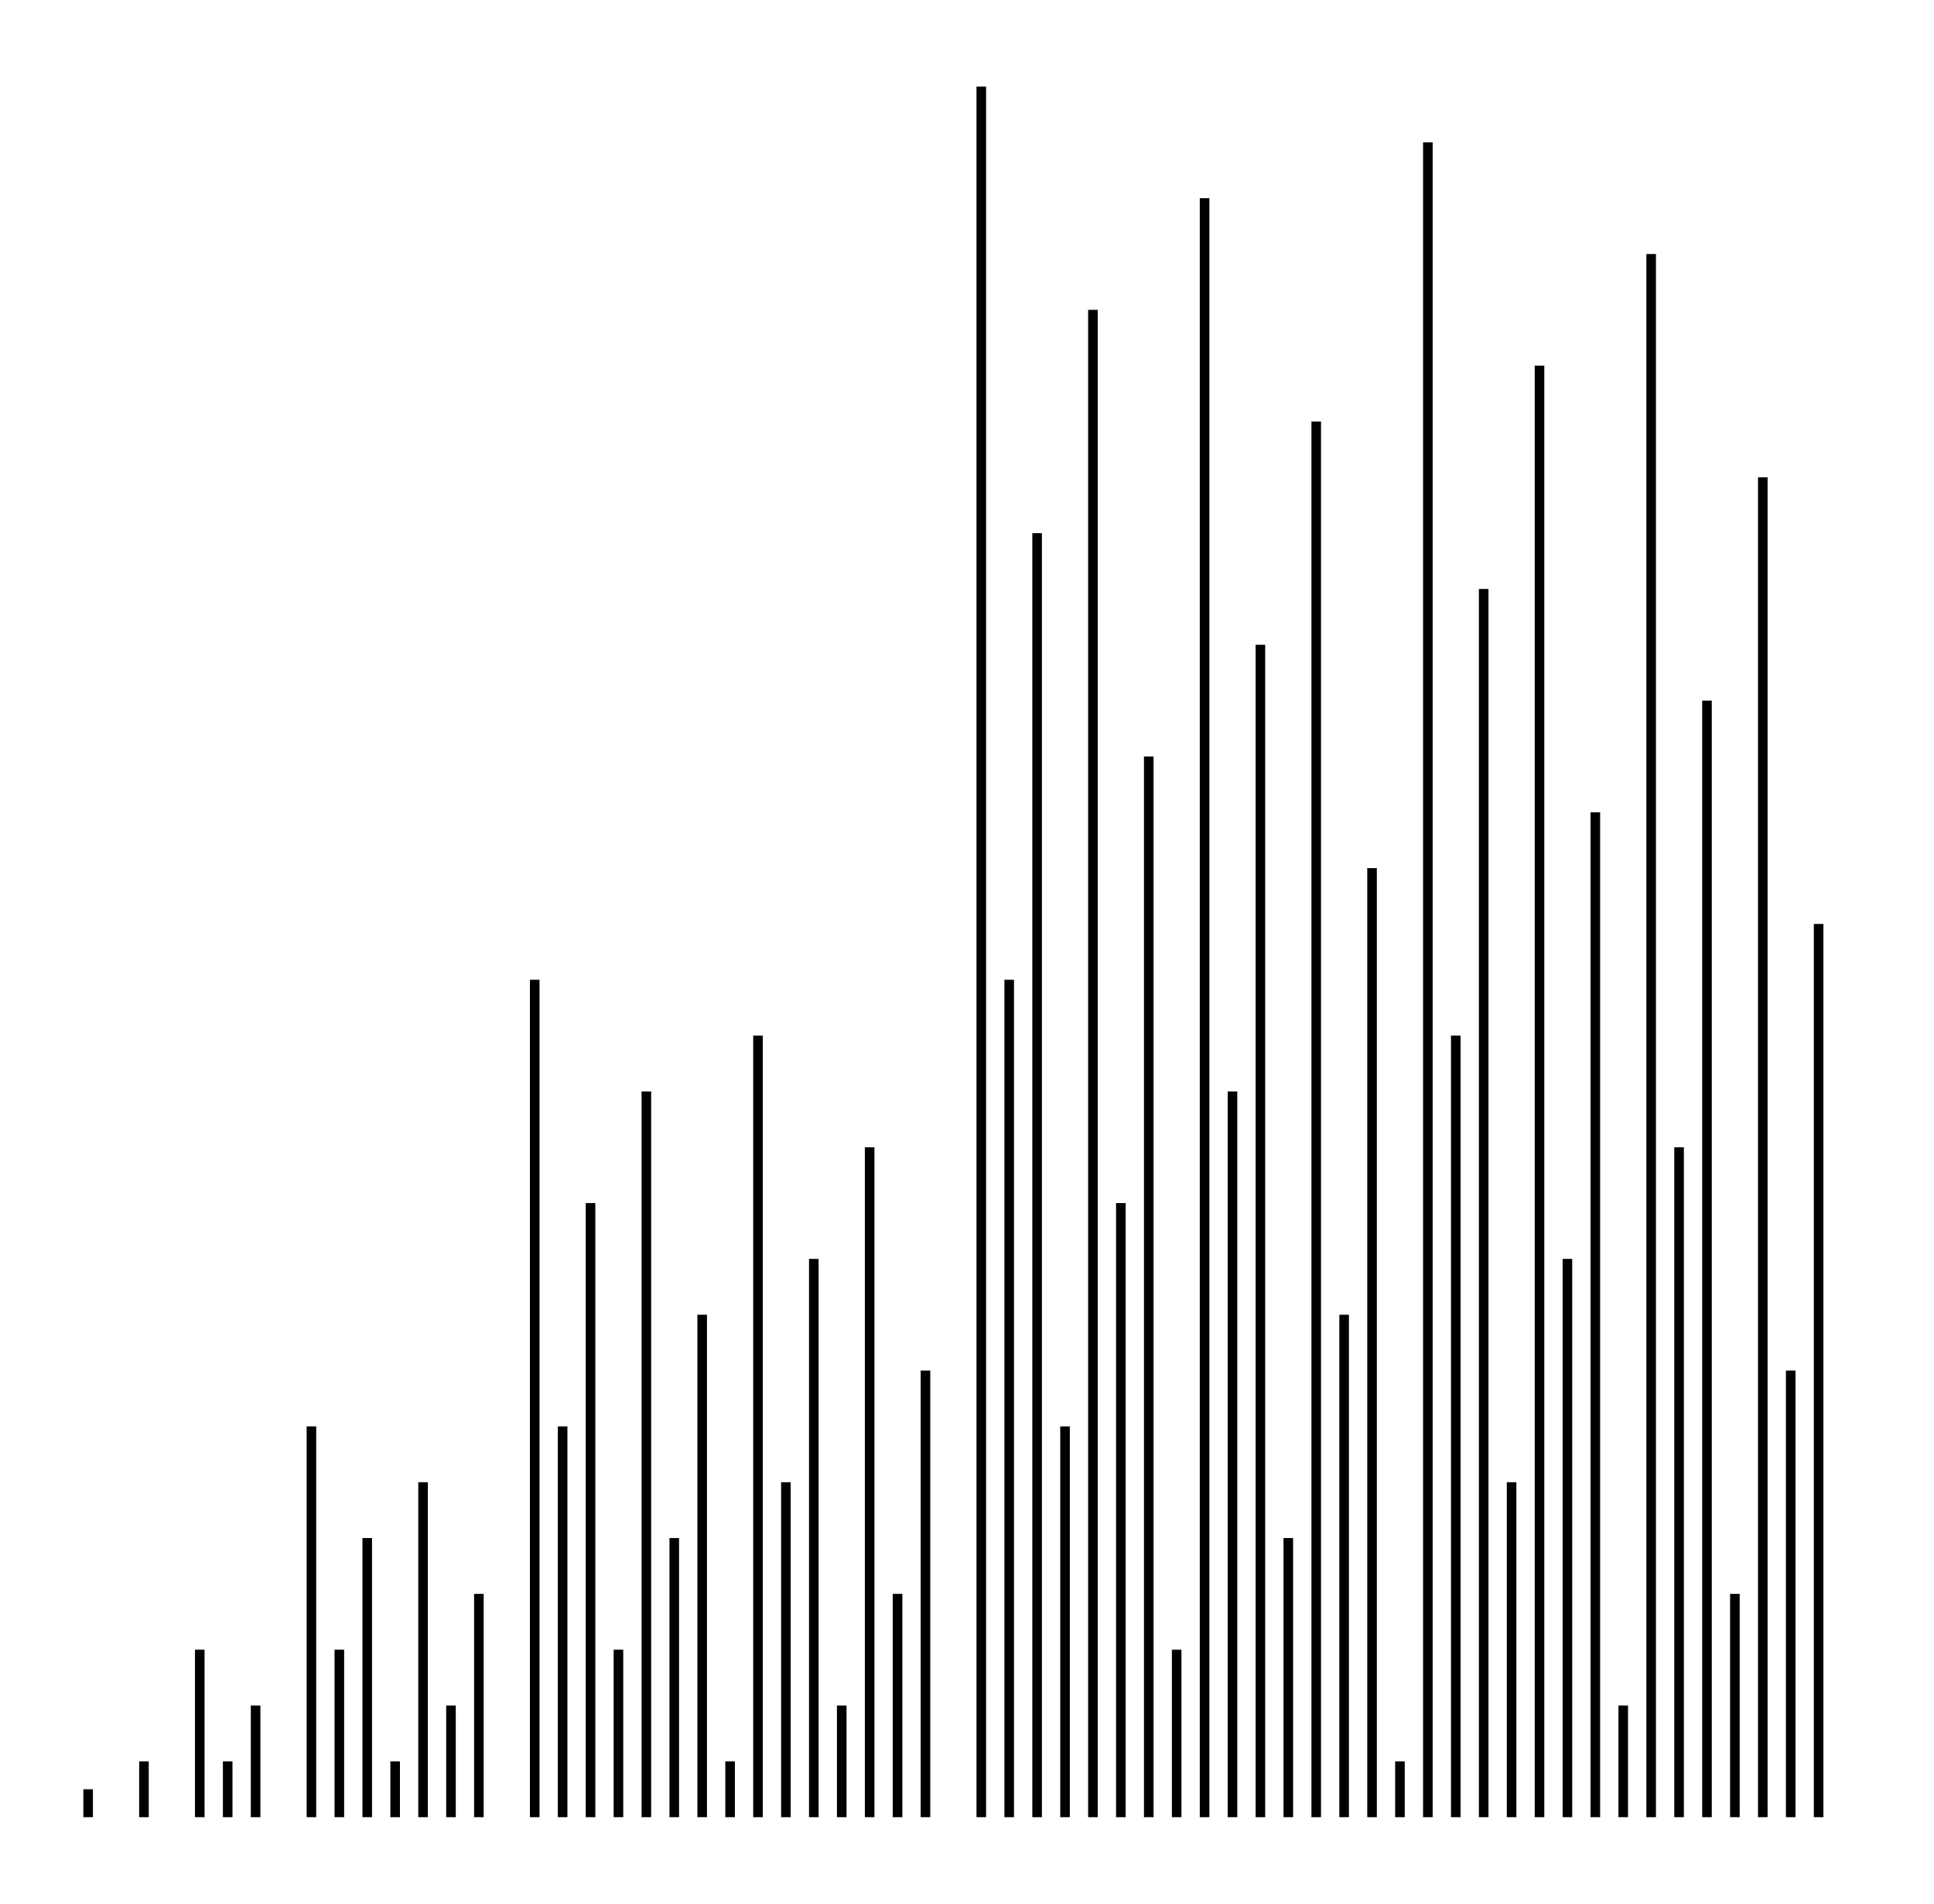
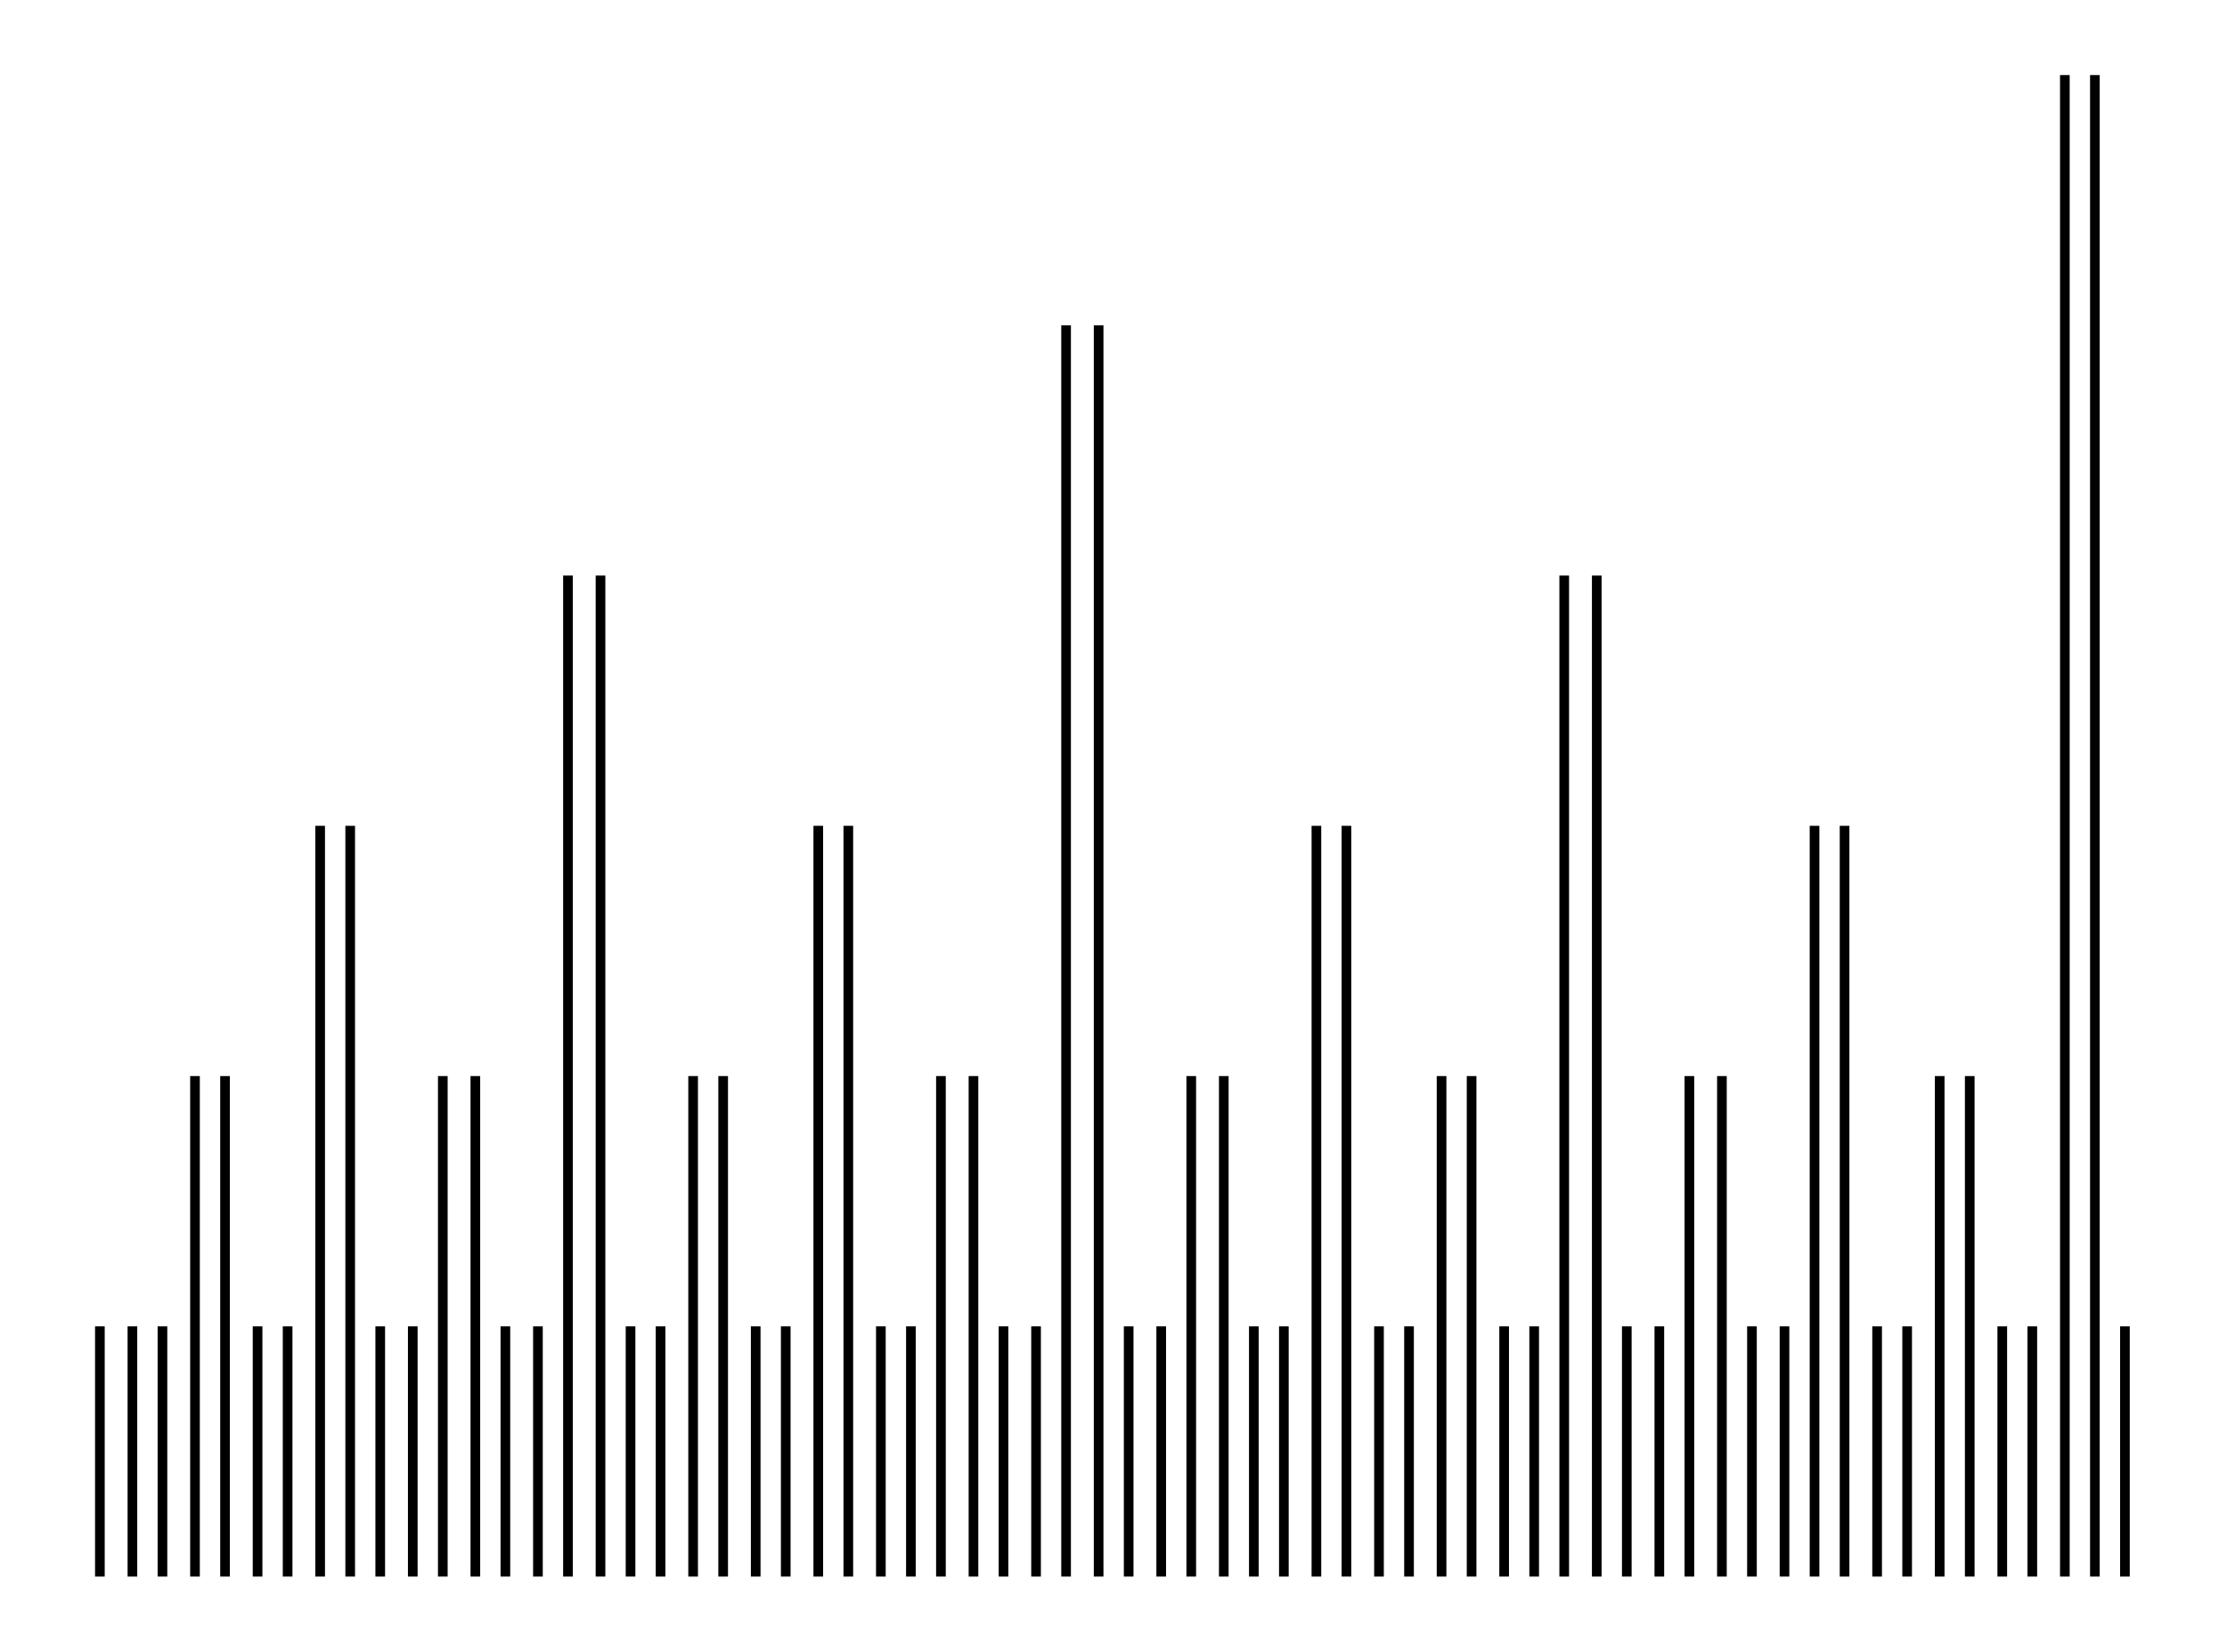
- <svg xmlns="http://www.w3.org/2000/svg" width="101.6" height="100.0" viewBox="-3.4 -5.0 111.6 110.0">
-   <g fill="none" stroke="black" stroke-width="0.31%" transform="translate(0, 100) scale(1.6129, -1.6129)">
-     <line x1="1.0" y1="0.0" x2="1.0" y2="1.0" />
-     <line x1="3.0" y1="0.0" x2="3.0" y2="2.0" />
-     <line x1="5.0" y1="0.0" x2="5.0" y2="6.0" />
-     <line x1="6.0" y1="0.0" x2="6.0" y2="2.0" />
-     <line x1="7.0" y1="0.0" x2="7.0" y2="4.0" />
-     <line x1="9.0" y1="0.0" x2="9.0" y2="14.0" />
-     <line x1="10.0" y1="0.0" x2="10.0" y2="6.0" />
-     <line x1="11.0" y1="0.0" x2="11.0" y2="10.0" />
-     <line x1="12.0" y1="0.0" x2="12.0" y2="2.0" />
-     <line x1="13.0" y1="0.0" x2="13.0" y2="12.0" />
-     <line x1="14.0" y1="0.0" x2="14.0" y2="4.0" />
-     <line x1="15.0" y1="0.0" x2="15.0" y2="8.0" />
-     <line x1="17.0" y1="0.0" x2="17.0" y2="30.0" />
-     <line x1="18.0" y1="0.0" x2="18.0" y2="14.0" />
-     <line x1="19.0" y1="0.0" x2="19.0" y2="22.0" />
-     <line x1="20.0" y1="0.0" x2="20.0" y2="6.0" />
-     <line x1="21.0" y1="0.0" x2="21.0" y2="26.0" />
-     <line x1="22.0" y1="0.0" x2="22.0" y2="10.0" />
-     <line x1="23.0" y1="0.0" x2="23.0" y2="18.0" />
-     <line x1="24.0" y1="0.0" x2="24.0" y2="2.0" />
-     <line x1="25.0" y1="0.0" x2="25.0" y2="28.0" />
-     <line x1="26.0" y1="0.0" x2="26.0" y2="12.0" />
-     <line x1="27.0" y1="0.0" x2="27.0" y2="20.0" />
-     <line x1="28.0" y1="0.0" x2="28.0" y2="4.0" />
-     <line x1="29.0" y1="0.0" x2="29.0" y2="24.0" />
-     <line x1="30.0" y1="0.0" x2="30.0" y2="8.0" />
-     <line x1="31.0" y1="0.0" x2="31.0" y2="16.0" />
-     <line x1="33.0" y1="0.0" x2="33.0" y2="62.0" />
-     <line x1="34.0" y1="0.0" x2="34.0" y2="30.0" />
-     <line x1="35.0" y1="0.0" x2="35.0" y2="46.0" />
-     <line x1="36.0" y1="0.0" x2="36.0" y2="14.0" />
-     <line x1="37.0" y1="0.0" x2="37.0" y2="54.0" />
-     <line x1="38.0" y1="0.0" x2="38.0" y2="22.0" />
-     <line x1="39.0" y1="0.0" x2="39.0" y2="38.0" />
-     <line x1="40.0" y1="0.0" x2="40.0" y2="6.0" />
-     <line x1="41.0" y1="0.0" x2="41.0" y2="58.0" />
-     <line x1="42.0" y1="0.0" x2="42.0" y2="26.0" />
-     <line x1="43.0" y1="0.0" x2="43.0" y2="42.0" />
-     <line x1="44.0" y1="0.0" x2="44.0" y2="10.0" />
-     <line x1="45.0" y1="0.0" x2="45.0" y2="50.0" />
-     <line x1="46.0" y1="0.0" x2="46.0" y2="18.0" />
-     <line x1="47.0" y1="0.0" x2="47.0" y2="34.0" />
-     <line x1="48.0" y1="0.0" x2="48.0" y2="2.0" />
-     <line x1="49.0" y1="0.0" x2="49.0" y2="60.0" />
-     <line x1="50.0" y1="0.0" x2="50.0" y2="28.0" />
-     <line x1="51.0" y1="0.0" x2="51.0" y2="44.0" />
-     <line x1="52.0" y1="0.0" x2="52.0" y2="12.0" />
-     <line x1="53.0" y1="0.0" x2="53.0" y2="52.0" />
-     <line x1="54.0" y1="0.0" x2="54.0" y2="20.0" />
-     <line x1="55.0" y1="0.0" x2="55.0" y2="36.0" />
-     <line x1="56.0" y1="0.0" x2="56.0" y2="4.0" />
-     <line x1="57.0" y1="0.0" x2="57.0" y2="56.0" />
-     <line x1="58.0" y1="0.0" x2="58.0" y2="24.0" />
-     <line x1="59.0" y1="0.0" x2="59.0" y2="40.0" />
-     <line x1="60.0" y1="0.0" x2="60.0" y2="8.0" />
-     <line x1="61.0" y1="0.0" x2="61.0" y2="48.0" />
-     <line x1="62.0" y1="0.0" x2="62.0" y2="16.0" />
-     <line x1="63.0" y1="0.0" x2="63.0" y2="32.0" />
+ <svg xmlns="http://www.w3.org/2000/svg" width="134.8" height="100.0" viewBox="-2.93 -5.00 144.84 110.00">
+   <g fill="none" stroke="black" stroke-width="0.03%" transform="translate(0, 100) scale(16.6667, -16.6667)">
+     <line x1="0.12" y1="0.00" x2="0.12" y2="1.00" />
+     <line x1="0.25" y1="0.00" x2="0.25" y2="1.00" />
+     <line x1="0.37" y1="0.00" x2="0.37" y2="1.00" />
+     <line x1="0.50" y1="0.00" x2="0.50" y2="2.00" />
+     <line x1="0.62" y1="0.00" x2="0.62" y2="2.00" />
+     <line x1="0.75" y1="0.00" x2="0.75" y2="1.00" />
+     <line x1="0.87" y1="0.00" x2="0.87" y2="1.00" />
+     <line x1="1.00" y1="0.00" x2="1.00" y2="3.00" />
+     <line x1="1.12" y1="0.00" x2="1.12" y2="3.00" />
+     <line x1="1.24" y1="0.00" x2="1.24" y2="1.00" />
+     <line x1="1.37" y1="0.00" x2="1.37" y2="1.00" />
+     <line x1="1.49" y1="0.00" x2="1.49" y2="2.00" />
+     <line x1="1.62" y1="0.00" x2="1.62" y2="2.00" />
+     <line x1="1.74" y1="0.00" x2="1.74" y2="1.00" />
+     <line x1="1.87" y1="0.00" x2="1.87" y2="1.00" />
+     <line x1="1.99" y1="0.00" x2="1.99" y2="4.00" />
+     <line x1="2.12" y1="0.00" x2="2.12" y2="4.00" />
+     <line x1="2.24" y1="0.00" x2="2.24" y2="1.00" />
+     <line x1="2.36" y1="0.00" x2="2.36" y2="1.00" />
+     <line x1="2.49" y1="0.00" x2="2.49" y2="2.00" />
+     <line x1="2.61" y1="0.00" x2="2.61" y2="2.00" />
+     <line x1="2.74" y1="0.00" x2="2.74" y2="1.00" />
+     <line x1="2.86" y1="0.00" x2="2.86" y2="1.00" />
+     <line x1="2.99" y1="0.00" x2="2.99" y2="3.00" />
+     <line x1="3.11" y1="0.00" x2="3.11" y2="3.00" />
+     <line x1="3.24" y1="0.00" x2="3.24" y2="1.00" />
+     <line x1="3.36" y1="0.00" x2="3.36" y2="1.00" />
+     <line x1="3.48" y1="0.00" x2="3.48" y2="2.00" />
+     <line x1="3.61" y1="0.00" x2="3.61" y2="2.00" />
+     <line x1="3.73" y1="0.00" x2="3.73" y2="1.00" />
+     <line x1="3.86" y1="0.00" x2="3.86" y2="1.00" />
+     <line x1="3.98" y1="0.00" x2="3.98" y2="5.00" />
+     <line x1="4.11" y1="0.00" x2="4.11" y2="5.00" />
+     <line x1="4.23" y1="0.00" x2="4.23" y2="1.00" />
+     <line x1="4.36" y1="0.00" x2="4.36" y2="1.00" />
+     <line x1="4.48" y1="0.00" x2="4.48" y2="2.00" />
+     <line x1="4.61" y1="0.00" x2="4.61" y2="2.00" />
+     <line x1="4.73" y1="0.00" x2="4.73" y2="1.00" />
+     <line x1="4.85" y1="0.00" x2="4.85" y2="1.00" />
+     <line x1="4.98" y1="0.00" x2="4.98" y2="3.00" />
+     <line x1="5.10" y1="0.00" x2="5.10" y2="3.00" />
+     <line x1="5.23" y1="0.00" x2="5.23" y2="1.00" />
+     <line x1="5.35" y1="0.00" x2="5.35" y2="1.00" />
+     <line x1="5.48" y1="0.00" x2="5.48" y2="2.00" />
+     <line x1="5.60" y1="0.00" x2="5.60" y2="2.00" />
+     <line x1="5.73" y1="0.00" x2="5.73" y2="1.00" />
+     <line x1="5.85" y1="0.00" x2="5.85" y2="1.00" />
+     <line x1="5.97" y1="0.00" x2="5.97" y2="4.00" />
+     <line x1="6.10" y1="0.00" x2="6.10" y2="4.00" />
+     <line x1="6.22" y1="0.00" x2="6.22" y2="1.00" />
+     <line x1="6.35" y1="0.00" x2="6.35" y2="1.00" />
+     <line x1="6.47" y1="0.00" x2="6.47" y2="2.00" />
+     <line x1="6.60" y1="0.00" x2="6.60" y2="2.00" />
+     <line x1="6.72" y1="0.00" x2="6.72" y2="1.00" />
+     <line x1="6.85" y1="0.00" x2="6.85" y2="1.00" />
+     <line x1="6.97" y1="0.00" x2="6.97" y2="3.00" />
+     <line x1="7.09" y1="0.00" x2="7.09" y2="3.00" />
+     <line x1="7.22" y1="0.00" x2="7.22" y2="1.00" />
+     <line x1="7.34" y1="0.00" x2="7.34" y2="1.00" />
+     <line x1="7.47" y1="0.00" x2="7.47" y2="2.00" />
+     <line x1="7.59" y1="0.00" x2="7.59" y2="2.00" />
+     <line x1="7.72" y1="0.00" x2="7.72" y2="1.00" />
+     <line x1="7.84" y1="0.00" x2="7.84" y2="1.00" />
+     <line x1="7.97" y1="0.00" x2="7.97" y2="6.00" />
+     <line x1="8.09" y1="0.00" x2="8.09" y2="6.00" />
+     <line x1="8.21" y1="0.00" x2="8.21" y2="1.00" />
  </g>
</svg>
